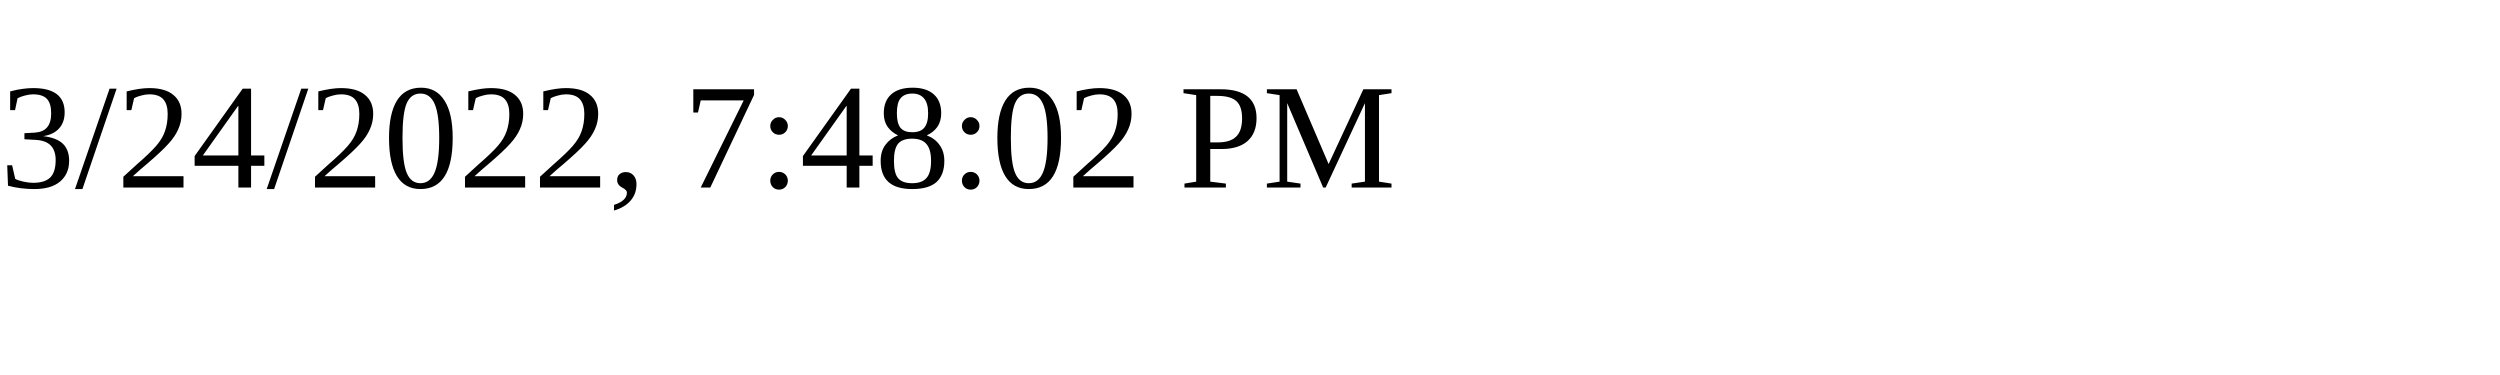
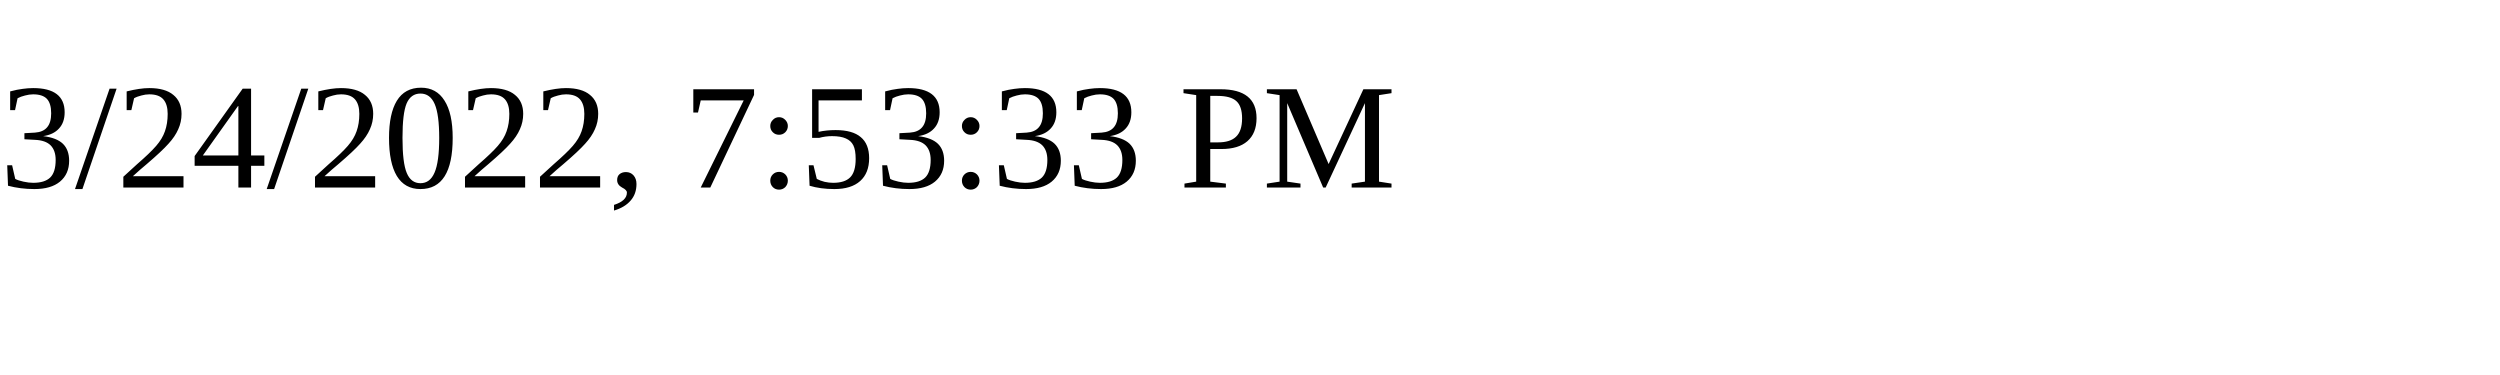
<svg xmlns="http://www.w3.org/2000/svg" height="30" width="200">
-   <text x="0" y="15">3/24/2022, 7:48:02 PM</text>
+   <text x="0" y="15">3/24/2022, 7:53:33 PM</text>
</svg>
